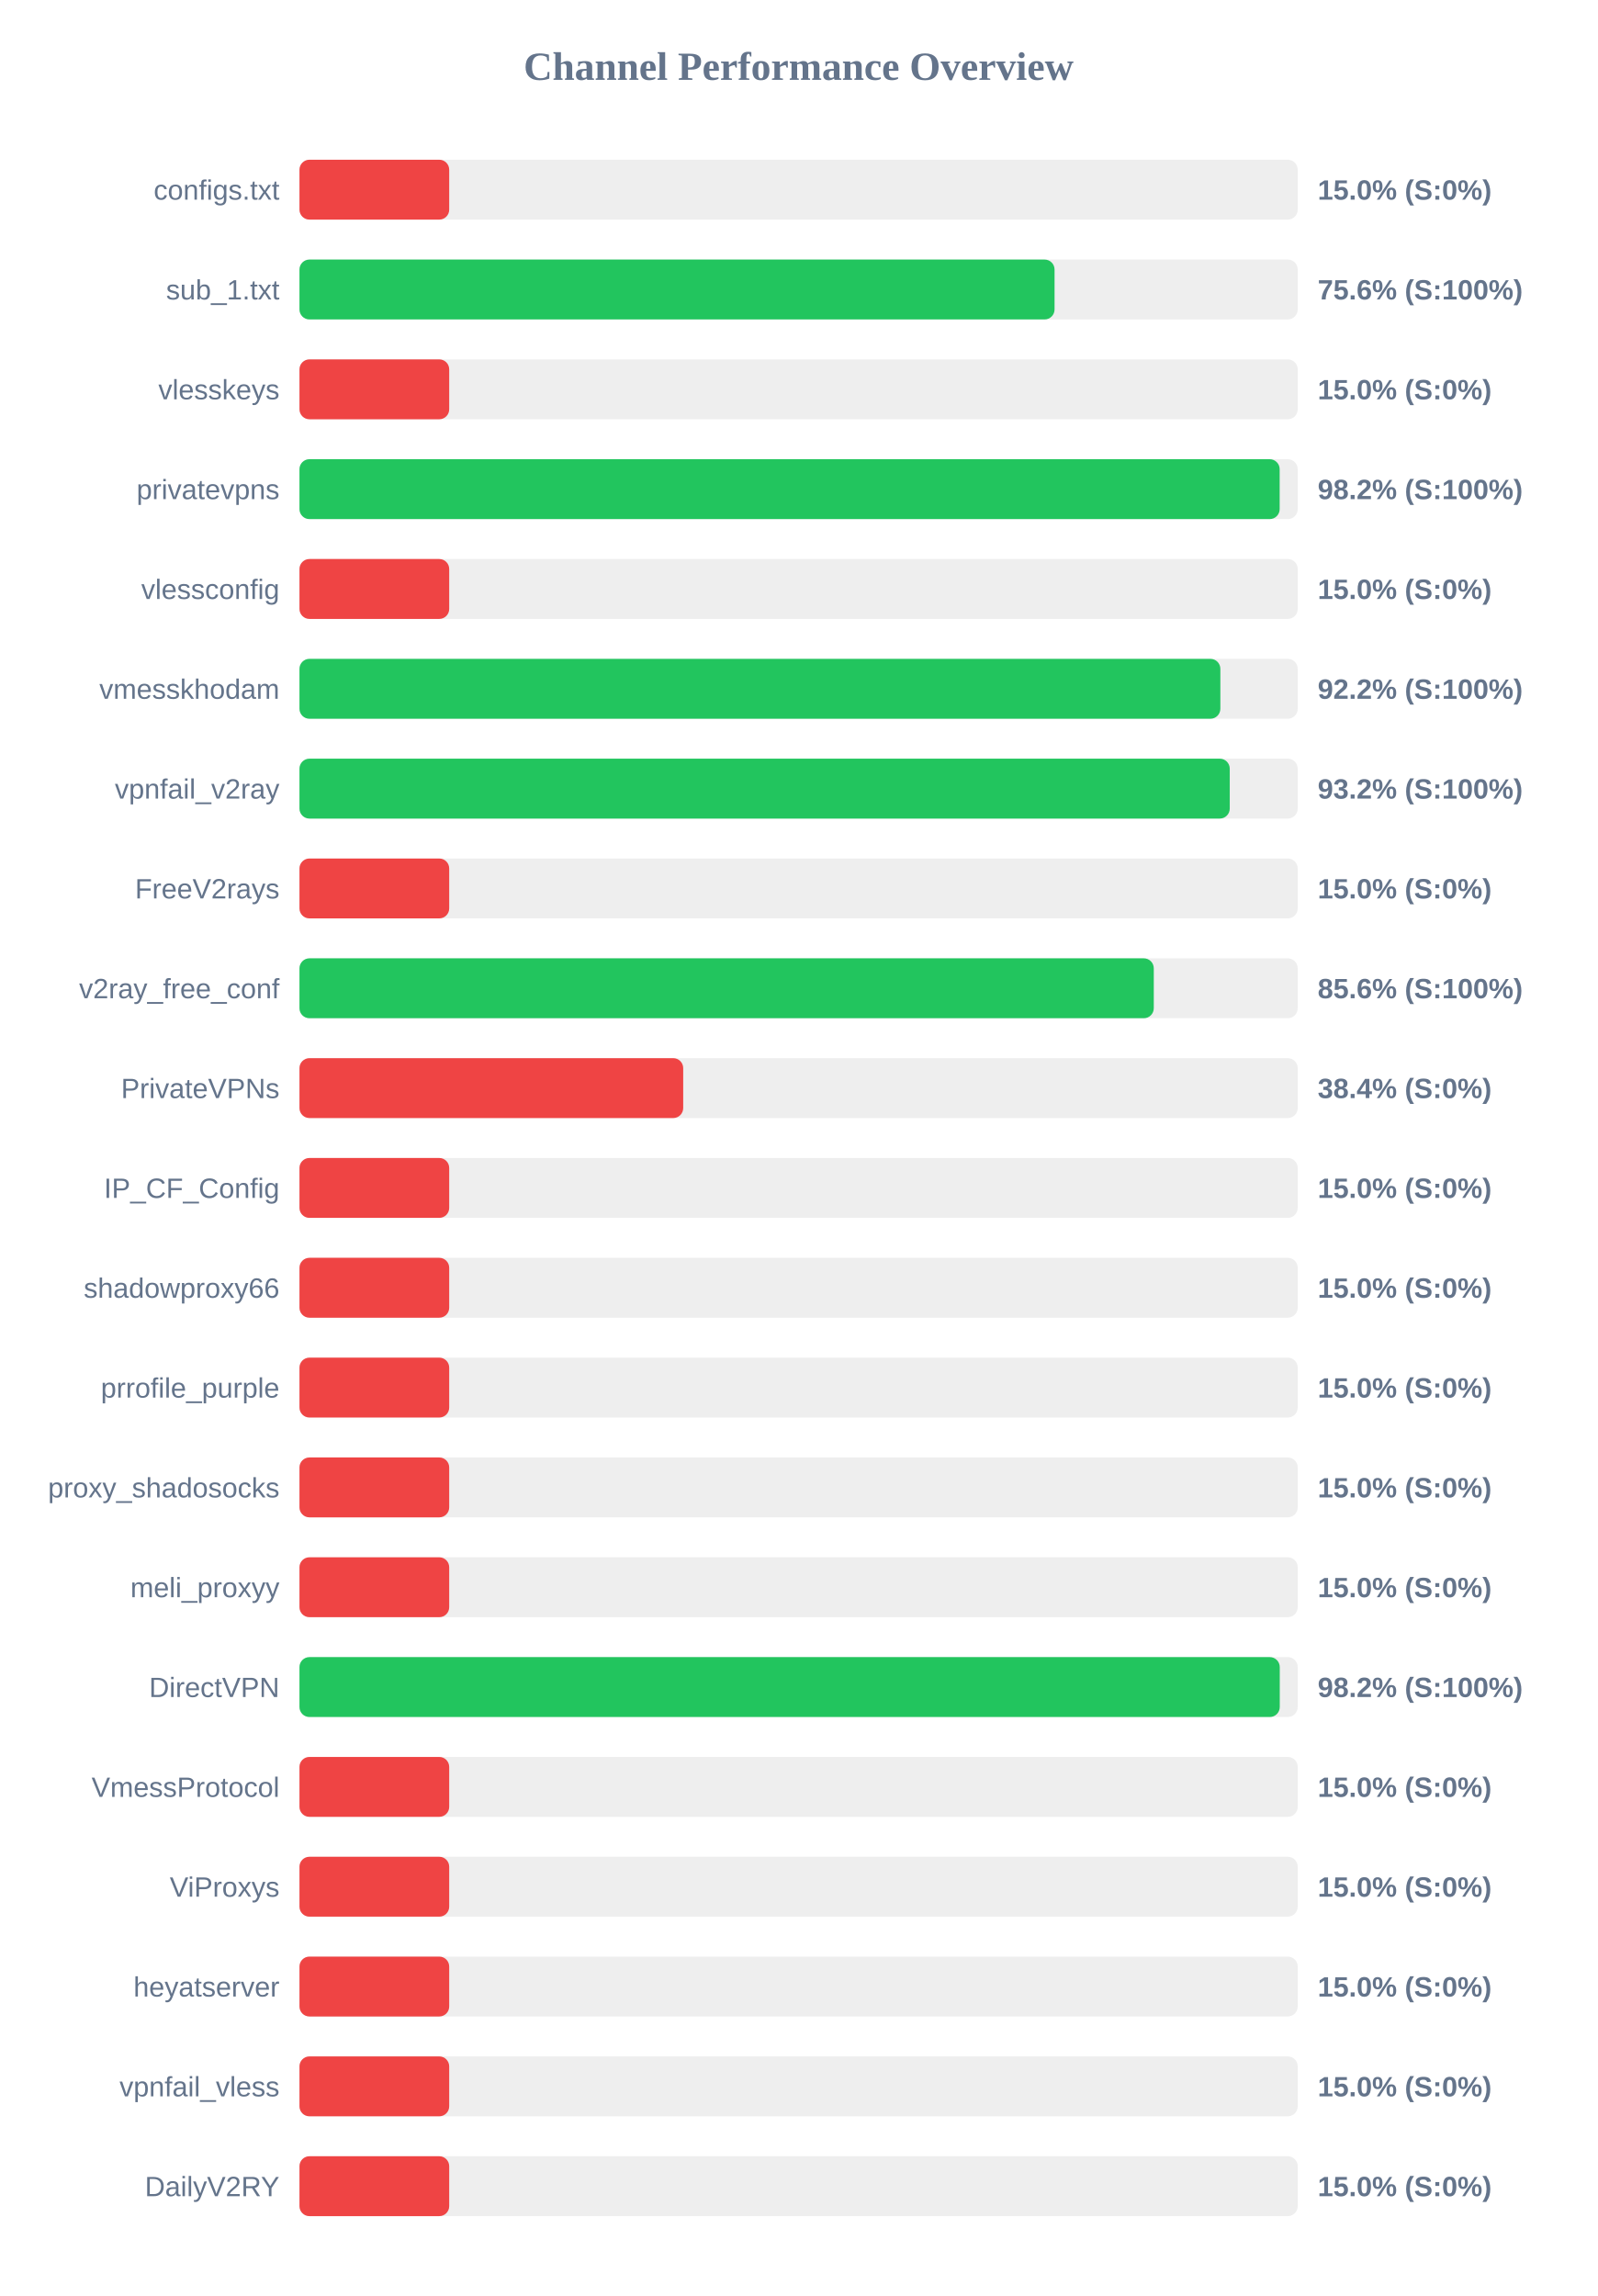
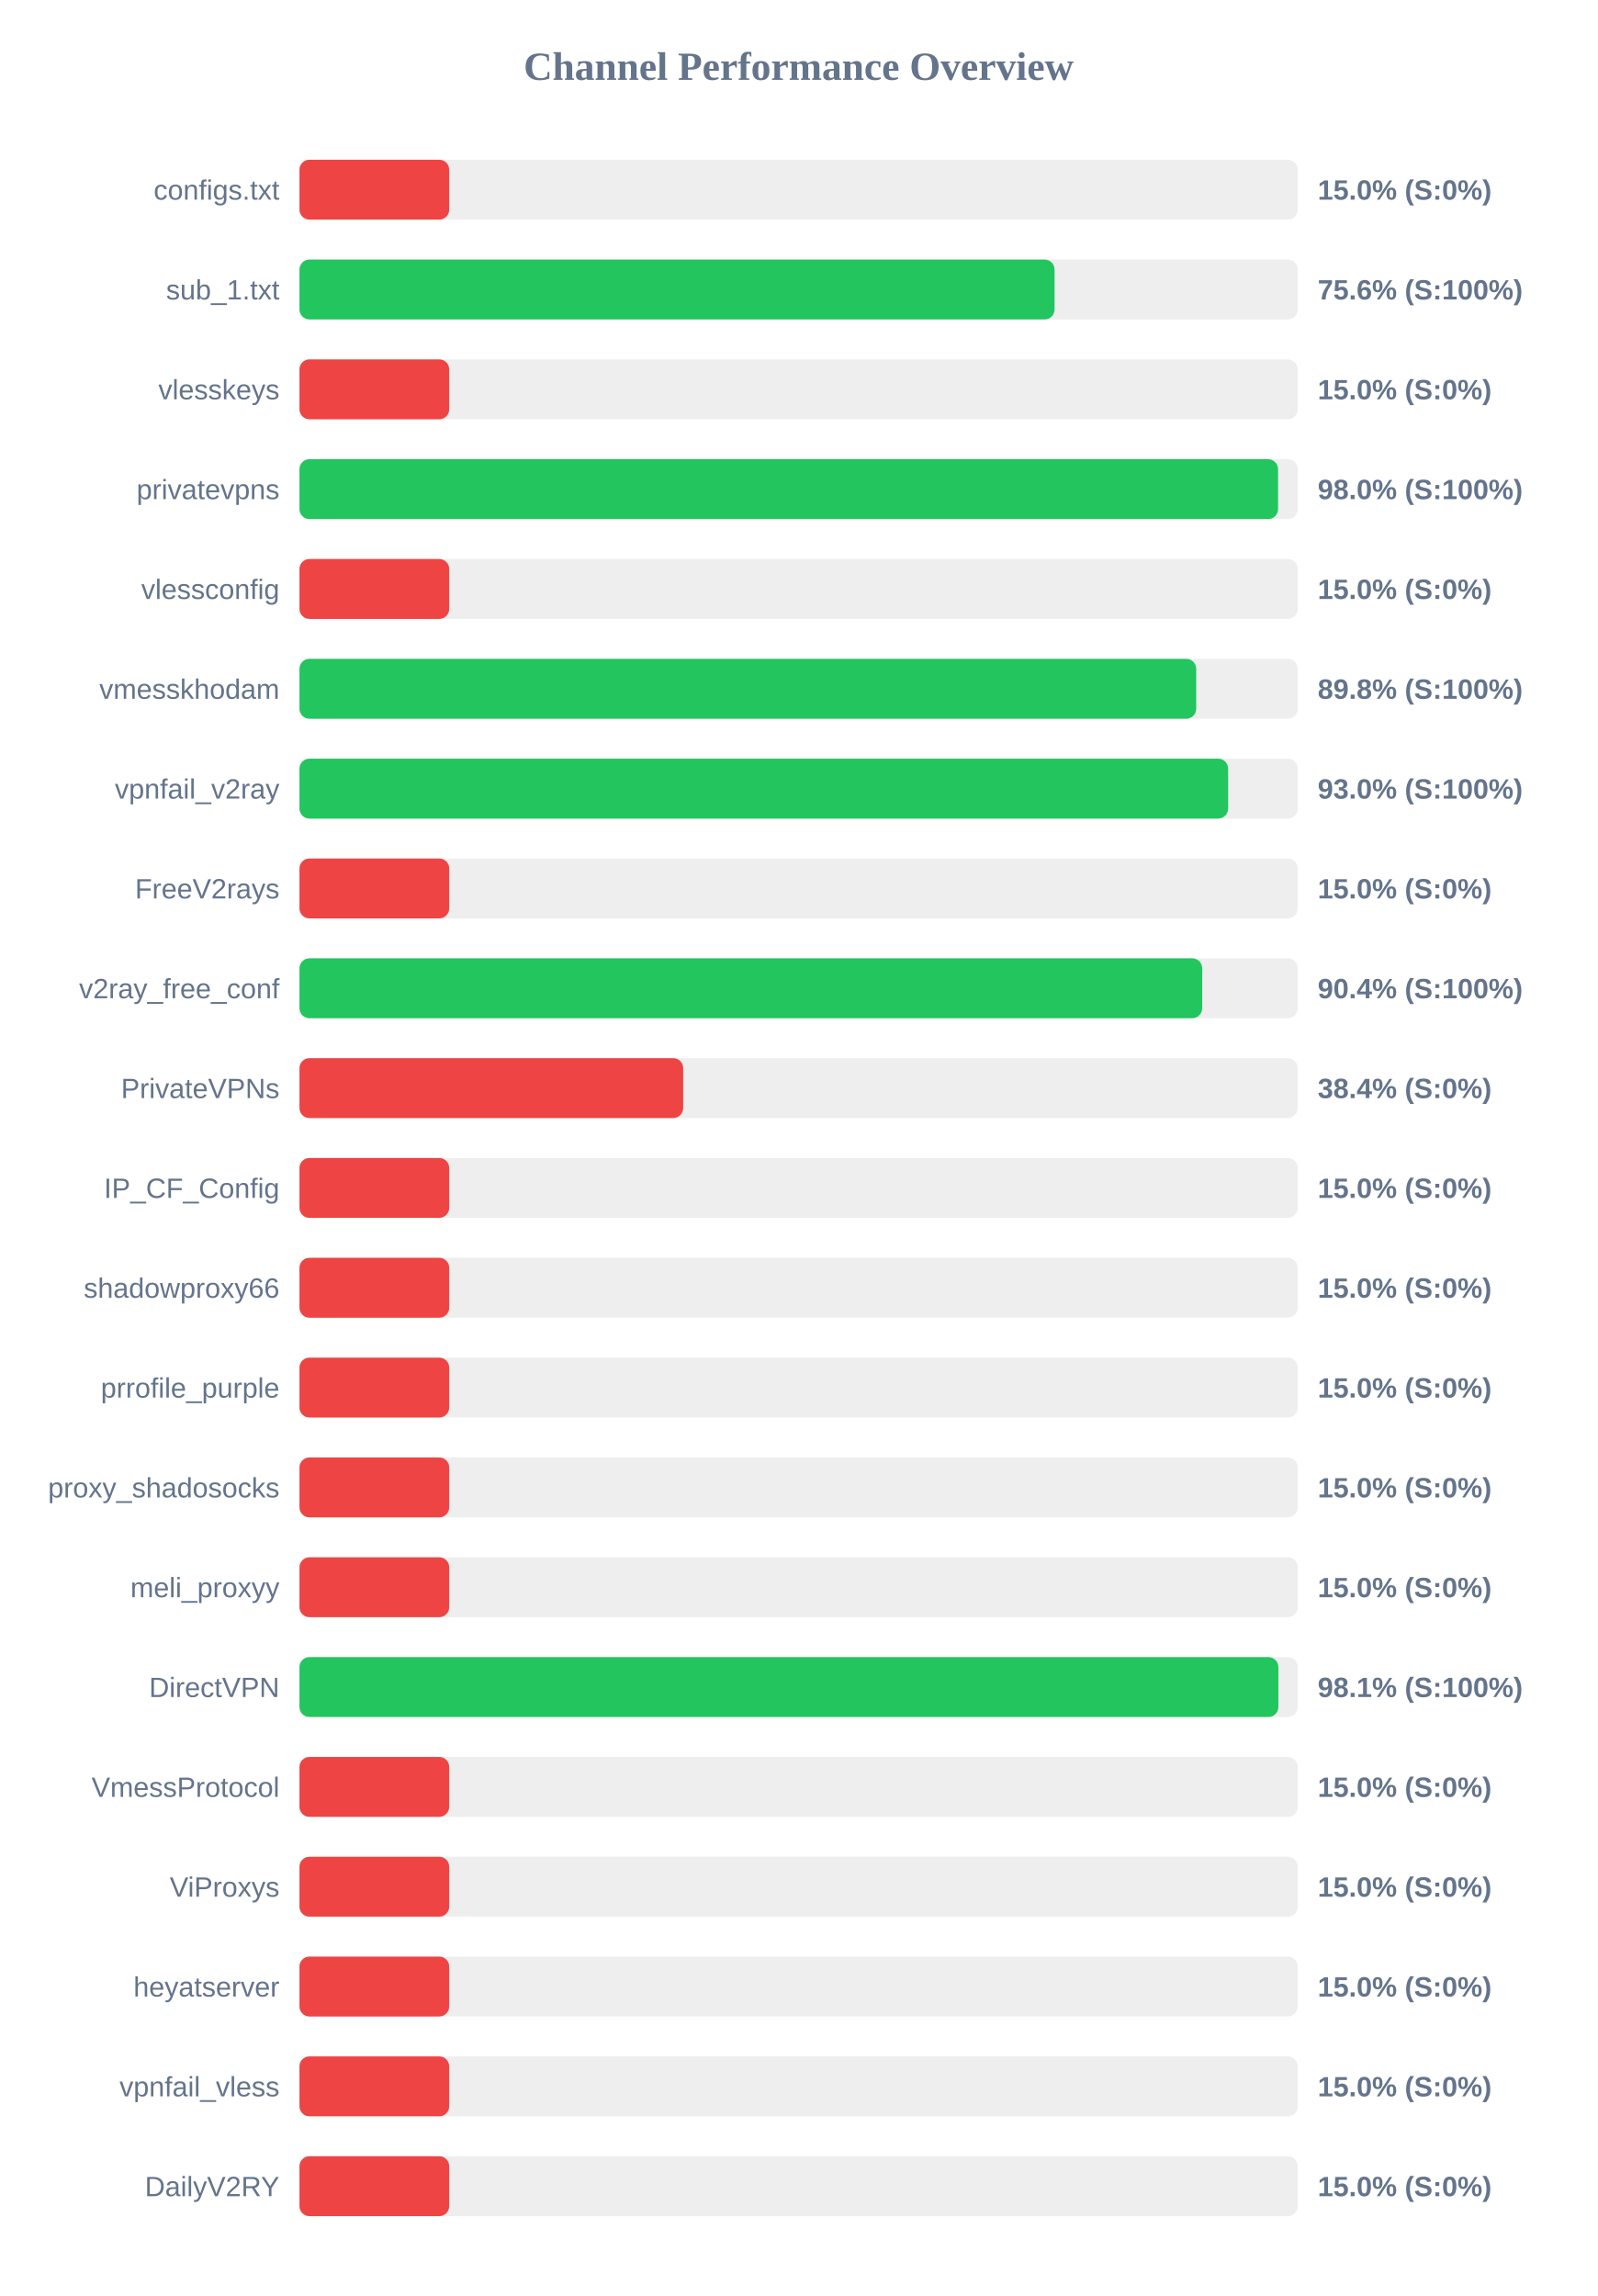
<svg xmlns="http://www.w3.org/2000/svg" width="800" height="1150" version="1.1">
  <style>
        .row { font: 14px Arial; fill: #64748b; }
        .score { font: bold 14px Arial; fill: #64748b; }
    </style>
  <text x="400" y="40" text-anchor="middle" font-size="20px" font-weight="bold" fill="#64748b">Channel Performance Overview</text>
  <rect x="150" y="80" width="500" height="30" fill="#eee" rx="5" />
  <rect x="150" y="80" width="75.0" height="30" fill="#ef4444" rx="5" />
  <text x="140" y="100" text-anchor="end" class="row">configs.txt</text>
  <text x="660" y="100" text-anchor="start" class="score">15.0% (S:0%)</text>
  <rect x="150" y="130" width="500" height="30" fill="#eee" rx="5" />
  <rect x="150" y="130" width="378.2" height="30" fill="#22c55e" rx="5" />
  <text x="140" y="150" text-anchor="end" class="row">sub_1.txt</text>
  <text x="660" y="150" text-anchor="start" class="score">75.6% (S:100%)</text>
  <rect x="150" y="180" width="500" height="30" fill="#eee" rx="5" />
  <rect x="150" y="180" width="75.0" height="30" fill="#ef4444" rx="5" />
  <text x="140" y="200" text-anchor="end" class="row">vlesskeys</text>
  <text x="660" y="200" text-anchor="start" class="score">15.0% (S:0%)</text>
  <rect x="150" y="230" width="500" height="30" fill="#eee" rx="5" />
-   <rect x="150" y="230" width="490.95" height="30" fill="#22c55e" rx="5" />
+   <rect x="150" y="230" width="490.15" height="30" fill="#22c55e" rx="5" />
  <text x="140" y="250" text-anchor="end" class="row">privatevpns</text>
-   <text x="660" y="250" text-anchor="start" class="score">98.2% (S:100%)</text>
+   <text x="660" y="250" text-anchor="start" class="score">98.0% (S:100%)</text>
  <rect x="150" y="280" width="500" height="30" fill="#eee" rx="5" />
  <rect x="150" y="280" width="75.0" height="30" fill="#ef4444" rx="5" />
  <text x="140" y="300" text-anchor="end" class="row">vlessconfig</text>
  <text x="660" y="300" text-anchor="start" class="score">15.0% (S:0%)</text>
  <rect x="150" y="330" width="500" height="30" fill="#eee" rx="5" />
-   <rect x="150" y="330" width="461.25" height="30" fill="#22c55e" rx="5" />
+   <rect x="150" y="330" width="449.15" height="30" fill="#22c55e" rx="5" />
  <text x="140" y="350" text-anchor="end" class="row">vmesskhodam</text>
-   <text x="660" y="350" text-anchor="start" class="score">92.2% (S:100%)</text>
+   <text x="660" y="350" text-anchor="start" class="score">89.8% (S:100%)</text>
  <rect x="150" y="380" width="500" height="30" fill="#eee" rx="5" />
-   <rect x="150" y="380" width="465.95" height="30" fill="#22c55e" rx="5" />
+   <rect x="150" y="380" width="465.15" height="30" fill="#22c55e" rx="5" />
  <text x="140" y="400" text-anchor="end" class="row">vpnfail_v2ray</text>
-   <text x="660" y="400" text-anchor="start" class="score">93.2% (S:100%)</text>
+   <text x="660" y="400" text-anchor="start" class="score">93.0% (S:100%)</text>
  <rect x="150" y="430" width="500" height="30" fill="#eee" rx="5" />
  <rect x="150" y="430" width="75.0" height="30" fill="#ef4444" rx="5" />
  <text x="140" y="450" text-anchor="end" class="row">FreeV2rays</text>
  <text x="660" y="450" text-anchor="start" class="score">15.0% (S:0%)</text>
  <rect x="150" y="480" width="500" height="30" fill="#eee" rx="5" />
-   <rect x="150" y="480" width="427.9" height="30" fill="#22c55e" rx="5" />
+   <rect x="150" y="480" width="452.15" height="30" fill="#22c55e" rx="5" />
  <text x="140" y="500" text-anchor="end" class="row">v2ray_free_conf</text>
-   <text x="660" y="500" text-anchor="start" class="score">85.6% (S:100%)</text>
+   <text x="660" y="500" text-anchor="start" class="score">90.4% (S:100%)</text>
  <rect x="150" y="530" width="500" height="30" fill="#eee" rx="5" />
  <rect x="150" y="530" width="192.2" height="30" fill="#ef4444" rx="5" />
  <text x="140" y="550" text-anchor="end" class="row">PrivateVPNs</text>
  <text x="660" y="550" text-anchor="start" class="score">38.4% (S:0%)</text>
  <rect x="150" y="580" width="500" height="30" fill="#eee" rx="5" />
  <rect x="150" y="580" width="75.0" height="30" fill="#ef4444" rx="5" />
  <text x="140" y="600" text-anchor="end" class="row">IP_CF_Config</text>
  <text x="660" y="600" text-anchor="start" class="score">15.0% (S:0%)</text>
  <rect x="150" y="630" width="500" height="30" fill="#eee" rx="5" />
  <rect x="150" y="630" width="75.0" height="30" fill="#ef4444" rx="5" />
  <text x="140" y="650" text-anchor="end" class="row">shadowproxy66</text>
  <text x="660" y="650" text-anchor="start" class="score">15.0% (S:0%)</text>
  <rect x="150" y="680" width="500" height="30" fill="#eee" rx="5" />
  <rect x="150" y="680" width="75.0" height="30" fill="#ef4444" rx="5" />
  <text x="140" y="700" text-anchor="end" class="row">prrofile_purple</text>
  <text x="660" y="700" text-anchor="start" class="score">15.0% (S:0%)</text>
  <rect x="150" y="730" width="500" height="30" fill="#eee" rx="5" />
  <rect x="150" y="730" width="75.0" height="30" fill="#ef4444" rx="5" />
  <text x="140" y="750" text-anchor="end" class="row">proxy_shadosocks</text>
  <text x="660" y="750" text-anchor="start" class="score">15.0% (S:0%)</text>
  <rect x="150" y="780" width="500" height="30" fill="#eee" rx="5" />
  <rect x="150" y="780" width="75.0" height="30" fill="#ef4444" rx="5" />
  <text x="140" y="800" text-anchor="end" class="row">meli_proxyy</text>
  <text x="660" y="800" text-anchor="start" class="score">15.0% (S:0%)</text>
  <rect x="150" y="830" width="500" height="30" fill="#eee" rx="5" />
-   <rect x="150" y="830" width="491.0" height="30" fill="#22c55e" rx="5" />
+   <rect x="150" y="830" width="490.3" height="30" fill="#22c55e" rx="5" />
  <text x="140" y="850" text-anchor="end" class="row">DirectVPN</text>
-   <text x="660" y="850" text-anchor="start" class="score">98.2% (S:100%)</text>
+   <text x="660" y="850" text-anchor="start" class="score">98.1% (S:100%)</text>
  <rect x="150" y="880" width="500" height="30" fill="#eee" rx="5" />
  <rect x="150" y="880" width="75.0" height="30" fill="#ef4444" rx="5" />
  <text x="140" y="900" text-anchor="end" class="row">VmessProtocol</text>
  <text x="660" y="900" text-anchor="start" class="score">15.0% (S:0%)</text>
  <rect x="150" y="930" width="500" height="30" fill="#eee" rx="5" />
  <rect x="150" y="930" width="75.0" height="30" fill="#ef4444" rx="5" />
  <text x="140" y="950" text-anchor="end" class="row">ViProxys</text>
  <text x="660" y="950" text-anchor="start" class="score">15.0% (S:0%)</text>
  <rect x="150" y="980" width="500" height="30" fill="#eee" rx="5" />
  <rect x="150" y="980" width="75.0" height="30" fill="#ef4444" rx="5" />
  <text x="140" y="1000" text-anchor="end" class="row">heyatserver</text>
  <text x="660" y="1000" text-anchor="start" class="score">15.0% (S:0%)</text>
  <rect x="150" y="1030" width="500" height="30" fill="#eee" rx="5" />
  <rect x="150" y="1030" width="75.0" height="30" fill="#ef4444" rx="5" />
  <text x="140" y="1050" text-anchor="end" class="row">vpnfail_vless</text>
  <text x="660" y="1050" text-anchor="start" class="score">15.0% (S:0%)</text>
  <rect x="150" y="1080" width="500" height="30" fill="#eee" rx="5" />
  <rect x="150" y="1080" width="75.0" height="30" fill="#ef4444" rx="5" />
  <text x="140" y="1100" text-anchor="end" class="row">DailyV2RY</text>
  <text x="660" y="1100" text-anchor="start" class="score">15.0% (S:0%)</text>
</svg>
